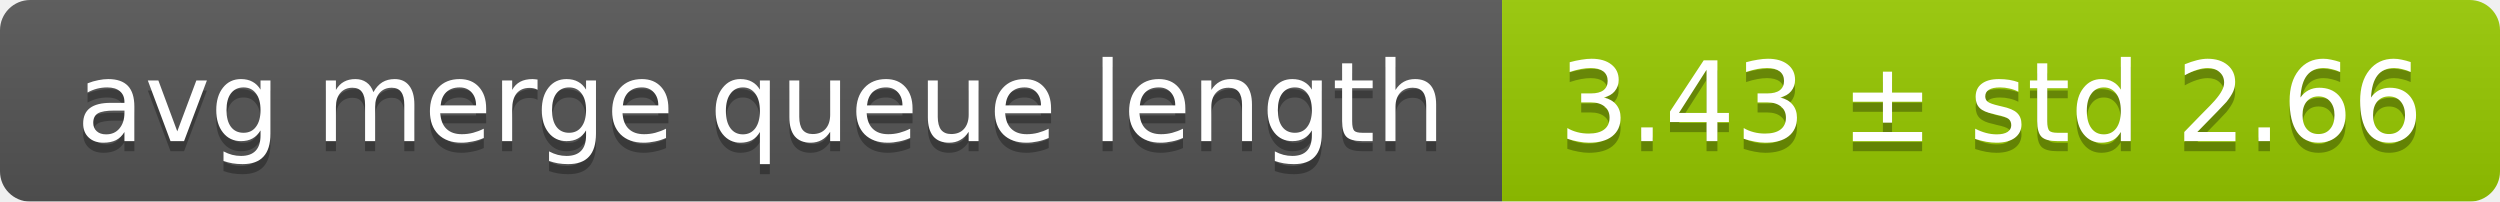
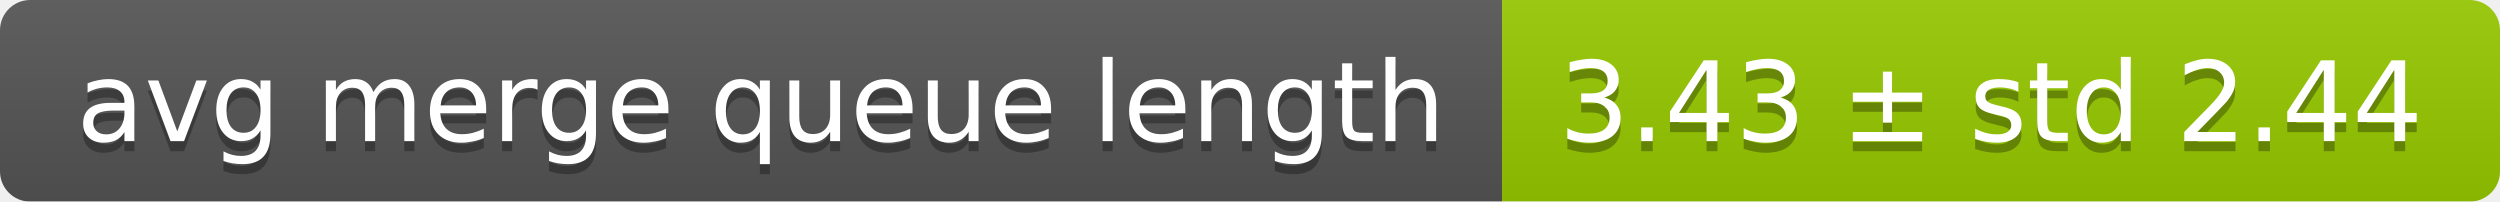
<svg xmlns="http://www.w3.org/2000/svg" width="248" height="20">
  <linearGradient id="smooth" x2="0" y2="100%">
    <stop offset="0" stop-color="#bbb" stop-opacity=".1" />
    <stop offset="1" stop-opacity=".1" />
  </linearGradient>
  <mask id="round">
    <rect width="248" height="20" rx="3" fill="#fff" />
  </mask>
  <g mask="url(#round)">
    <rect width="149" height="20" fill="#555" />
    <rect x="149" width="99" height="20" fill="#97ca00" />
    <rect width="248" height="20" fill="url(#smooth)" />
  </g>
  <g fill="#fff" text-anchor="middle" font-family="DejaVu Sans,Verdana,Geneva,sans-serif" font-size="11">
    <text x="75.5" y="15" fill="#010101" fill-opacity=".3">avg merge queue length</text>
    <text x="75.5" y="14">avg merge queue length</text>
-     <text x="197.5" y="15" fill="#010101" fill-opacity=".3">3.43 ± std 2.66</text>
-     <text x="197.5" y="14">3.43 ± std 2.66</text>
+     <text x="197.5" y="15" fill="#010101" fill-opacity=".3">3.43 ± std 2.44</text>
+     <text x="197.5" y="14">3.43 ± std 2.44</text>
  </g>
</svg>
